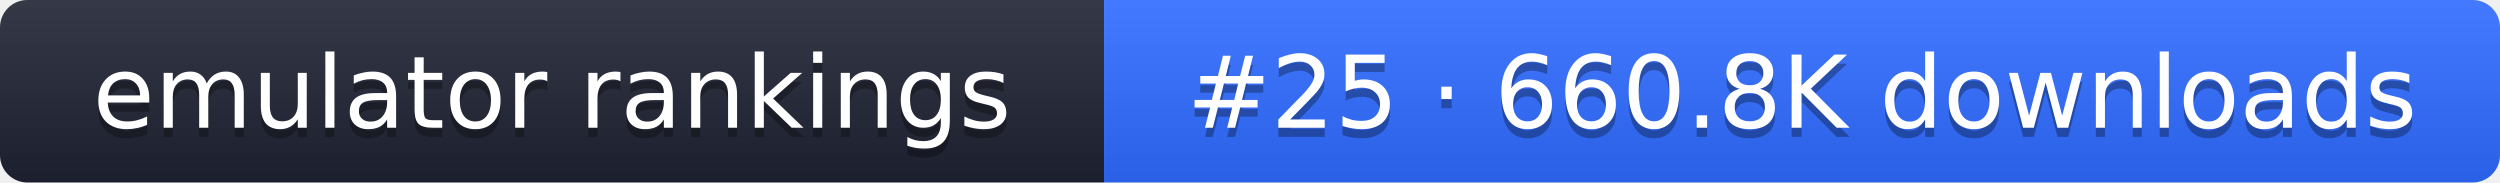
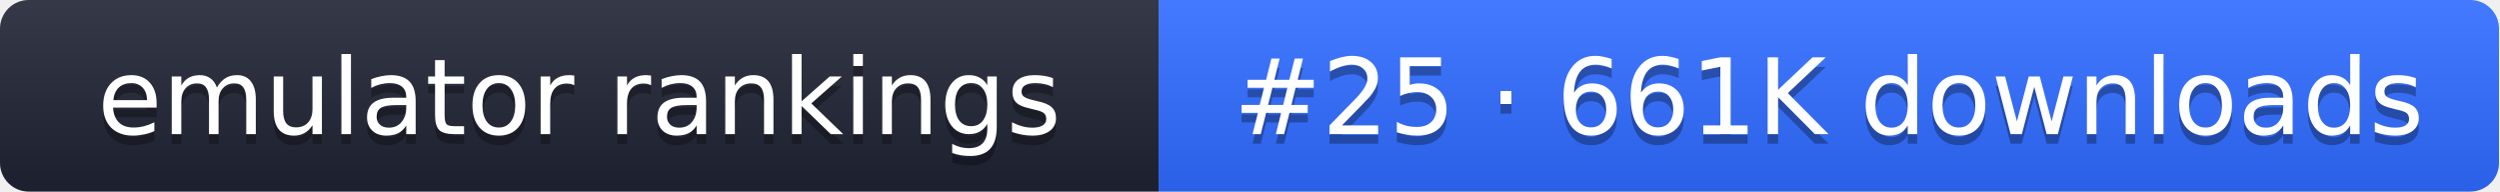
- <svg xmlns="http://www.w3.org/2000/svg" width="274" height="20" role="img" aria-label="emulator rankings: #25 · 660.8K downloads">
+ <svg xmlns="http://www.w3.org/2000/svg" width="261" height="20" role="img" aria-label="emulator rankings: #25 · 661K downloads">
  <linearGradient id="g" x2="0" y2="100%">
    <stop offset="0" stop-color="#fff" stop-opacity=".1" />
    <stop offset="1" stop-opacity=".1" />
  </linearGradient>
  <clipPath id="r">
-     <rect width="274" height="20" rx="3" fill="#fff" />
+     <rect width="261" height="20" rx="3" fill="#fff" />
  </clipPath>
  <g clip-path="url(#r)">
    <rect width="121" height="20" fill="#1f2433" />
-     <rect x="121" width="153" height="20" fill="#2f6bff" />
-     <rect width="274" height="20" fill="url(#g)" />
+     <rect x="121" width="140" height="20" fill="#2f6bff" />
+     <rect width="261" height="20" fill="url(#g)" />
  </g>
  <g fill="#fff" text-anchor="middle" font-family="Verdana,DejaVu Sans,sans-serif" font-size="11">
    <text x="60.5" y="15" fill="#010101" fill-opacity=".3">emulator rankings</text>
    <text x="60.5" y="14">emulator rankings</text>
-     <text x="197.5" y="15" fill="#010101" fill-opacity=".3">#25 · 660.8K downloads</text>
-     <text x="197.5" y="14">#25 · 660.8K downloads</text>
+     <text x="191" y="15" fill="#010101" fill-opacity=".3">#25 · 661K downloads</text>
+     <text x="191" y="14">#25 · 661K downloads</text>
  </g>
</svg>
